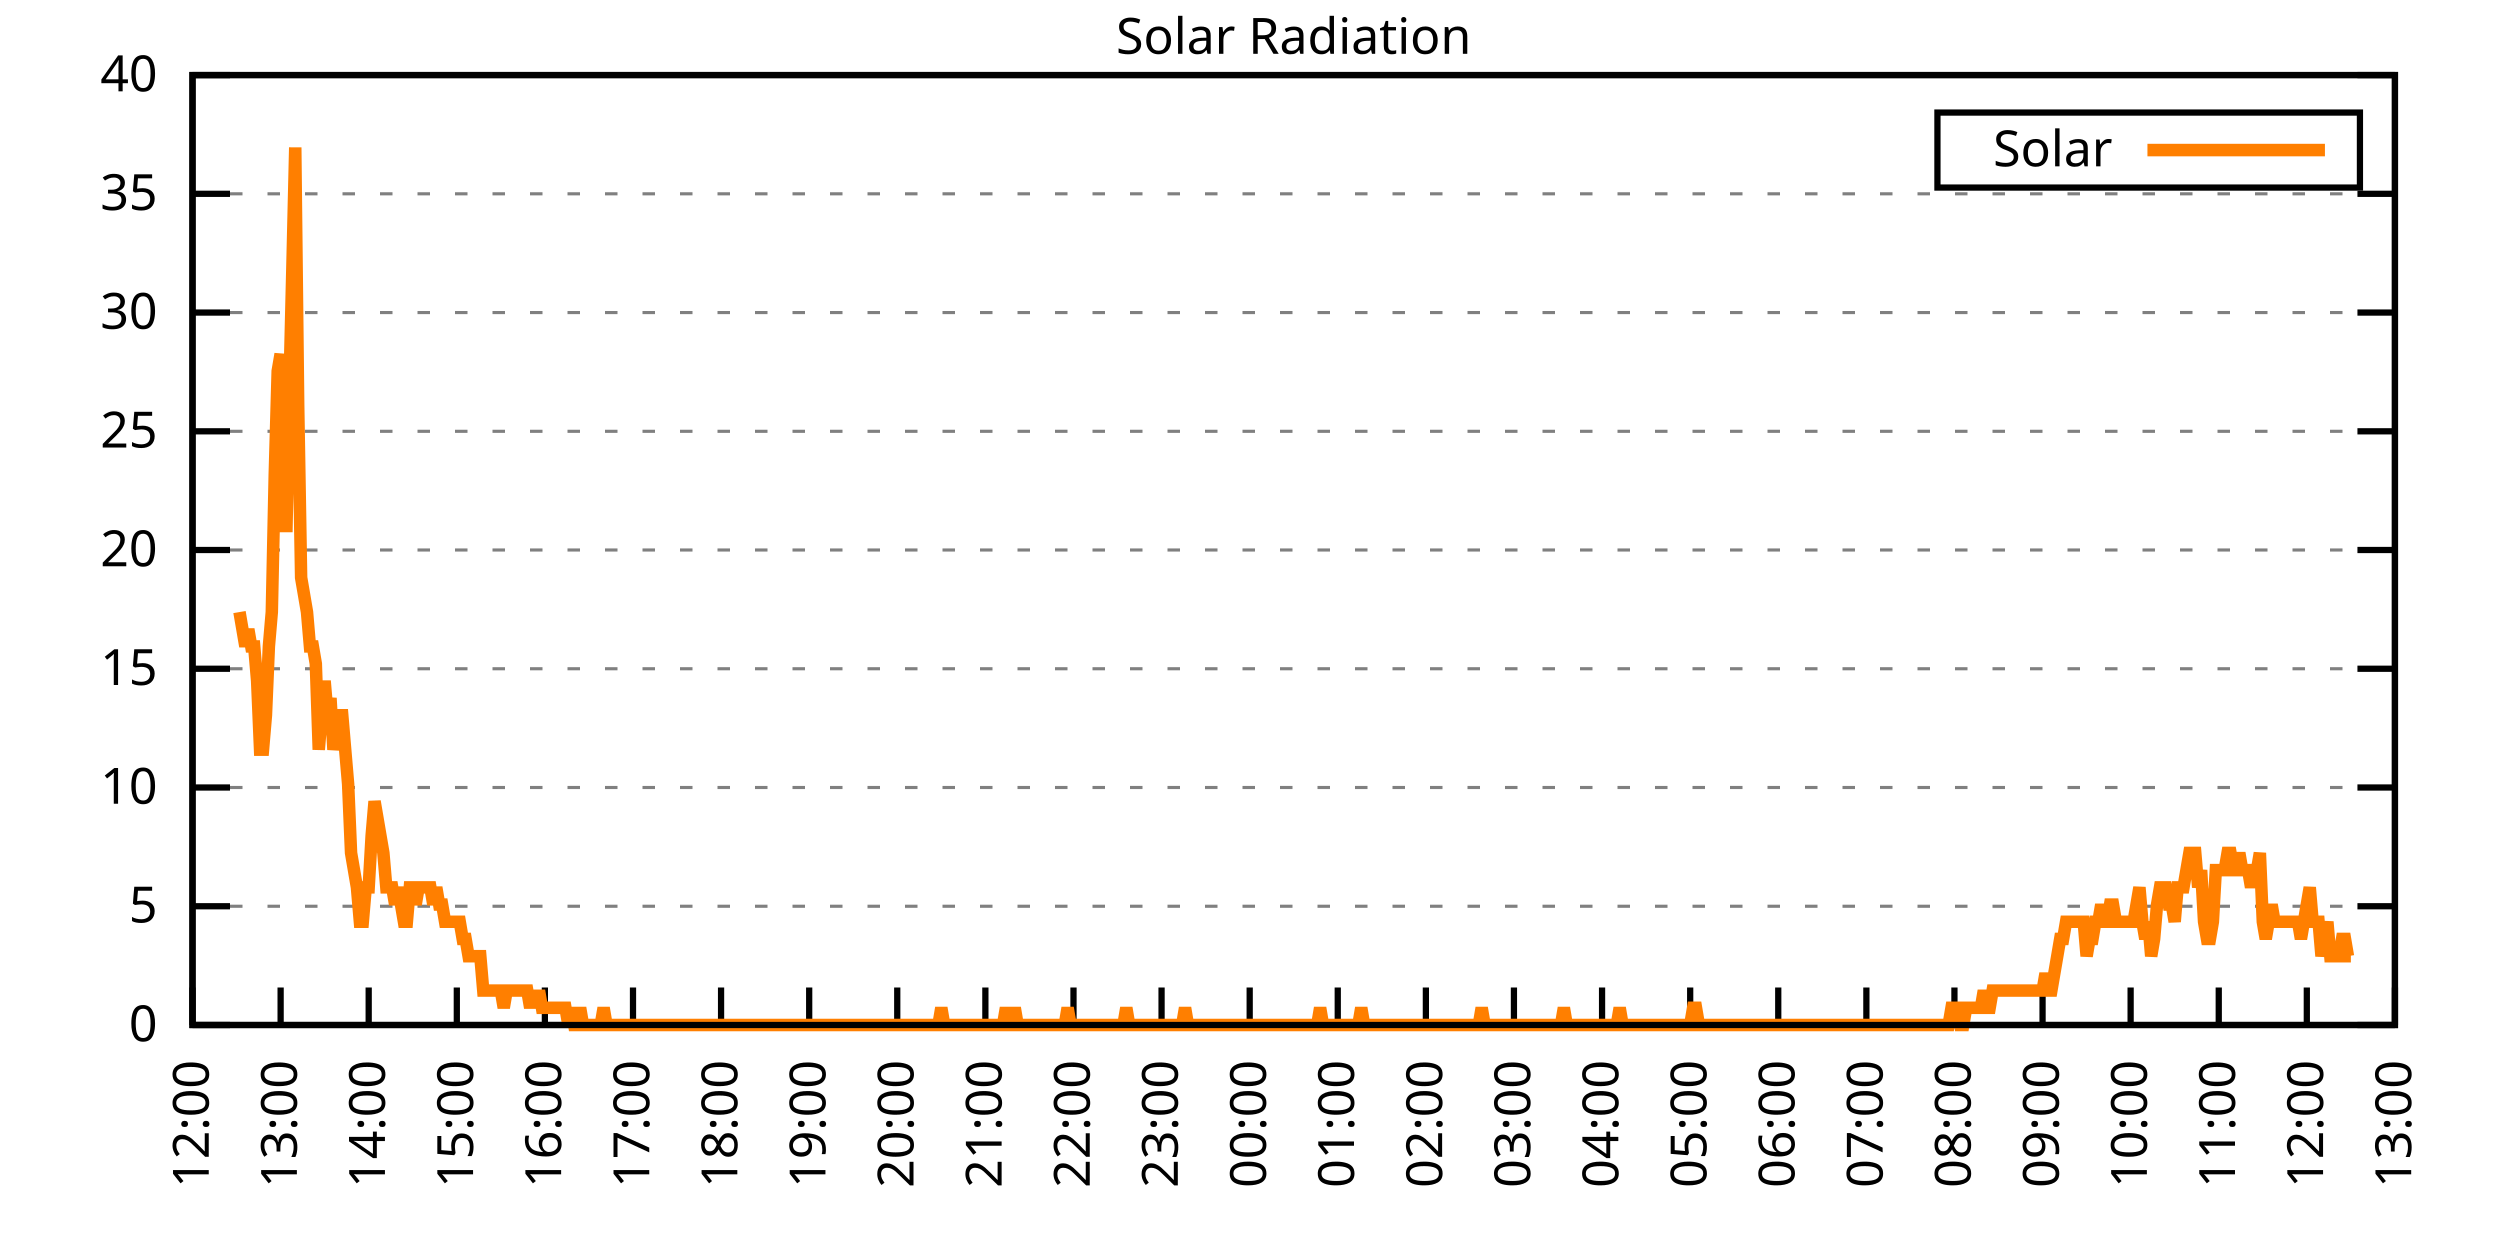
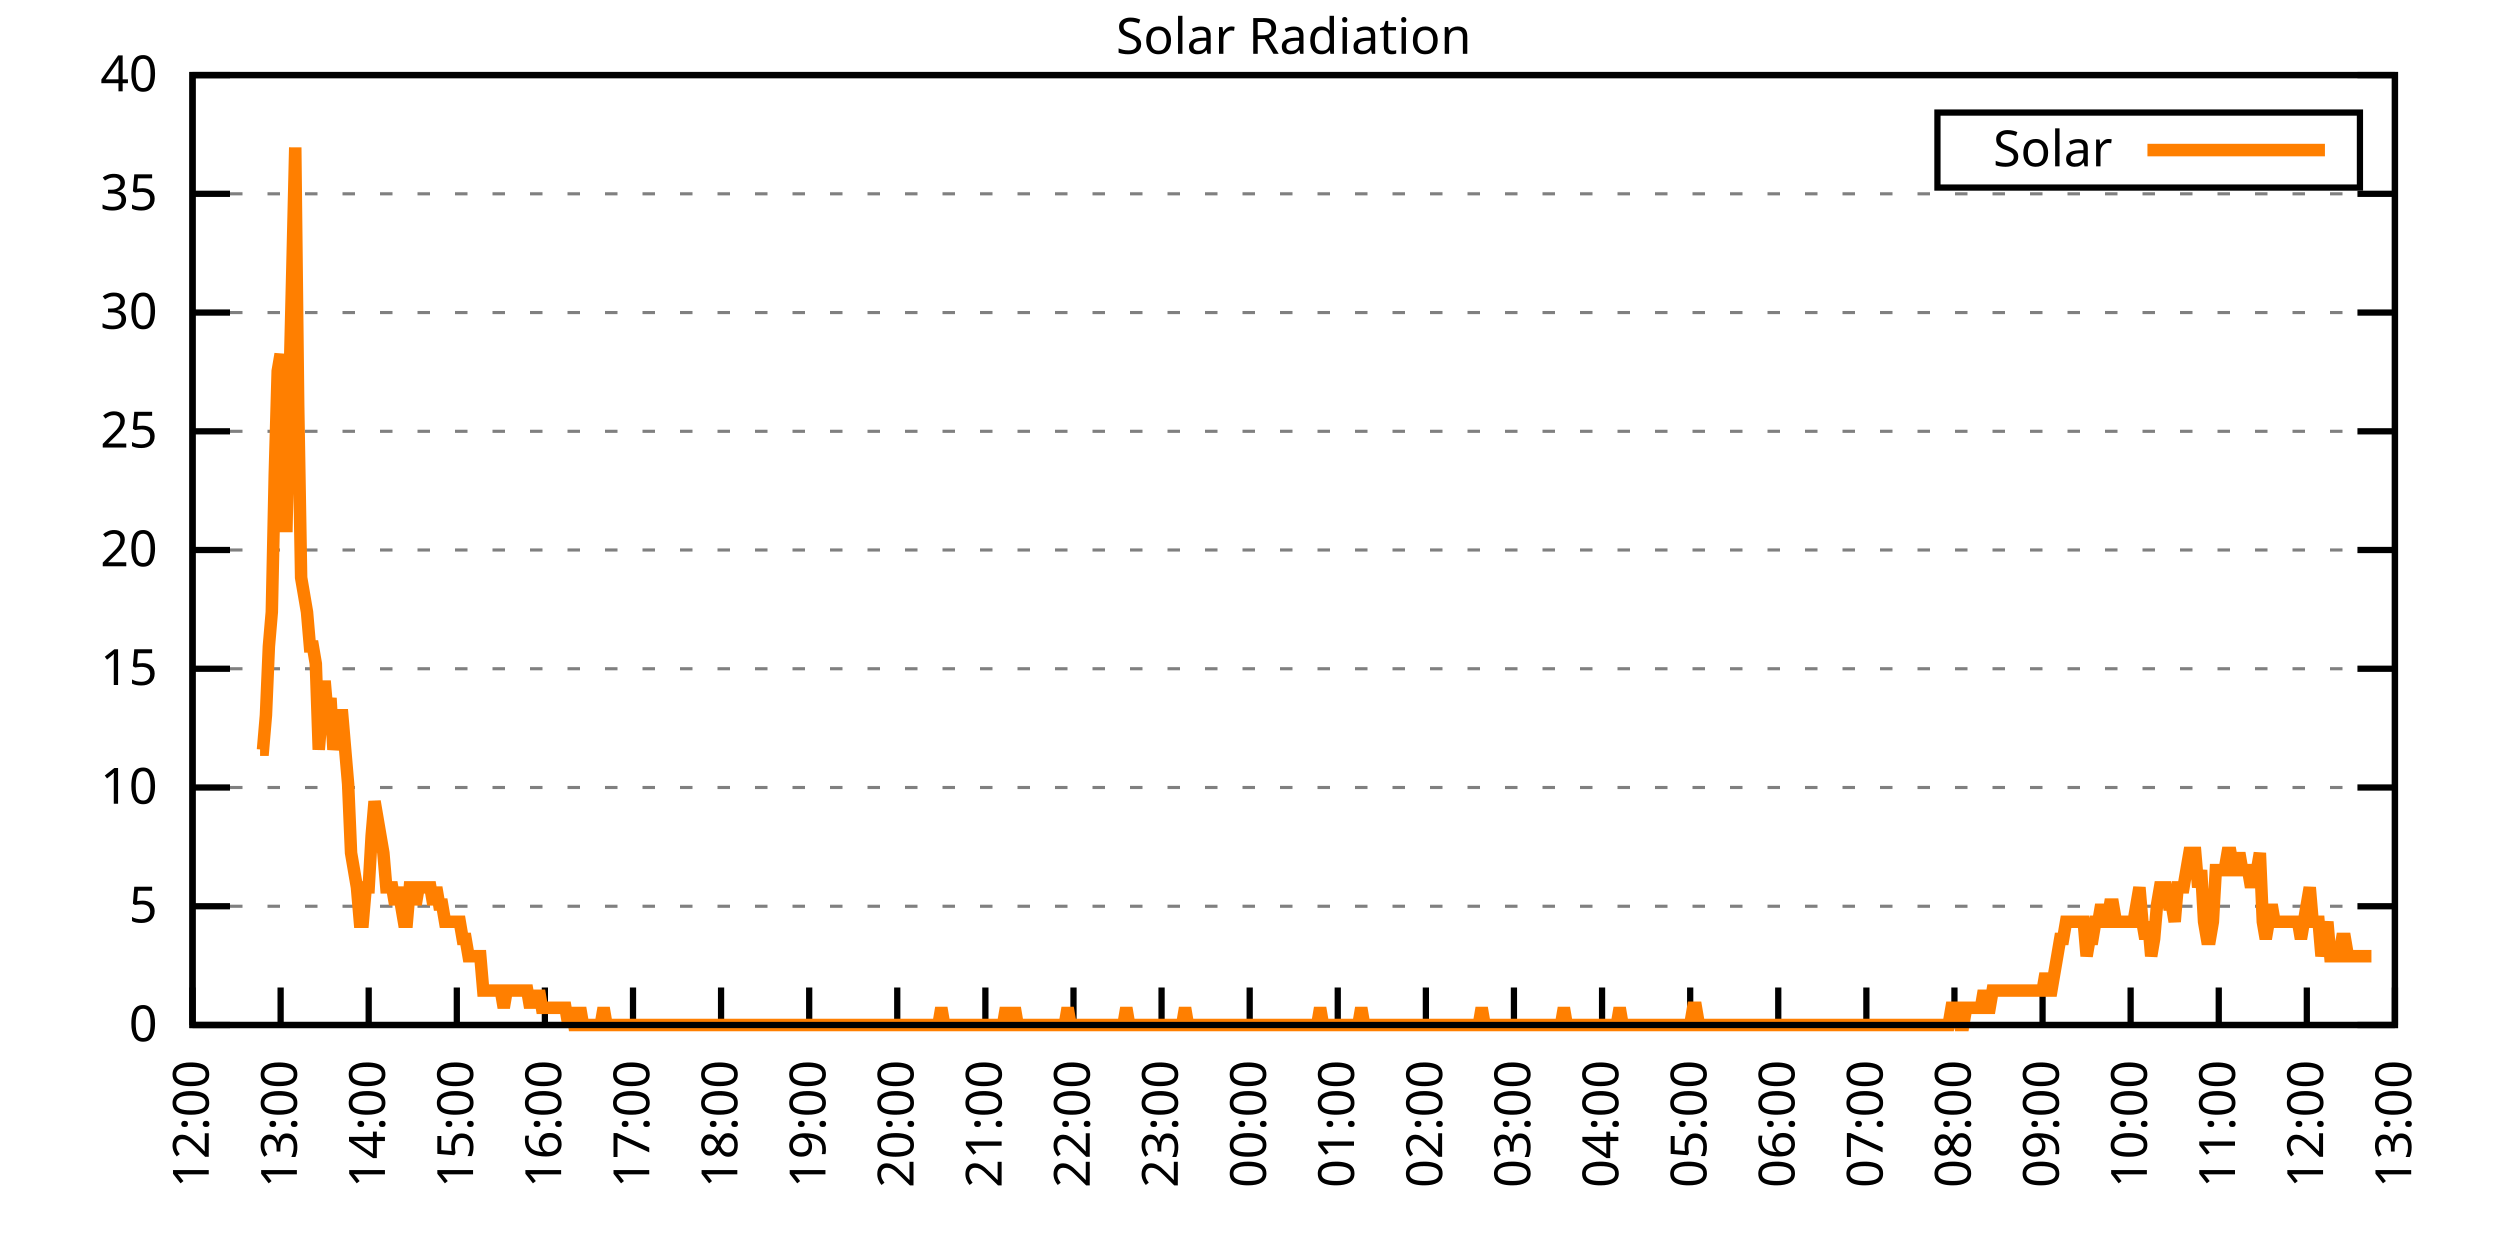
<svg xmlns="http://www.w3.org/2000/svg" xmlns:xlink="http://www.w3.org/1999/xlink" width="400" height="200" viewBox="0 0 400 200">
  <g id="gnuplot_canvas">
    <rect x="0" y="0" width="400" height="200" fill="none" />
    <defs>
      <circle id="gpDot" r="0.5" stroke-width="0.5" stroke="currentColor" />
      <path id="gpPt0" stroke-width="0.333" stroke="currentColor" d="M-1,0 h2 M0,-1 v2" />
      <path id="gpPt1" stroke-width="0.333" stroke="currentColor" d="M-1,-1 L1,1 M1,-1 L-1,1" />
      <path id="gpPt2" stroke-width="0.333" stroke="currentColor" d="M-1,0 L1,0 M0,-1 L0,1 M-1,-1 L1,1 M-1,1 L1,-1" />
      <rect id="gpPt3" stroke-width="0.333" stroke="currentColor" x="-1" y="-1" width="2" height="2" />
      <rect id="gpPt4" stroke-width="0.333" stroke="currentColor" fill="currentColor" x="-1" y="-1" width="2" height="2" />
      <circle id="gpPt5" stroke-width="0.333" stroke="currentColor" cx="0" cy="0" r="1" />
      <use xlink:href="#gpPt5" id="gpPt6" fill="currentColor" stroke="none" />
      <path id="gpPt7" stroke-width="0.333" stroke="currentColor" d="M0,-1.33 L-1.33,0.67 L1.33,0.67 z" />
      <use xlink:href="#gpPt7" id="gpPt8" fill="currentColor" stroke="none" />
      <use xlink:href="#gpPt7" id="gpPt9" stroke="currentColor" transform="rotate(180)" />
      <use xlink:href="#gpPt9" id="gpPt10" fill="currentColor" stroke="none" />
      <use xlink:href="#gpPt3" id="gpPt11" stroke="currentColor" transform="rotate(45)" />
      <use xlink:href="#gpPt11" id="gpPt12" fill="currentColor" stroke="none" />
      <path id="gpPt13" stroke-width="0.333" stroke="currentColor" d="M0,1.330 L1.265,0.411 L0.782,-1.067 L-0.782,-1.076 L-1.265,0.411 z" />
      <use xlink:href="#gpPt13" id="gpPt14" fill="currentColor" stroke="none" />
      <filter id="textbox" filterUnits="objectBoundingBox" x="0" y="0" height="1" width="1">
        <feFlood flood-color="white" flood-opacity="1" result="bgnd" />
        <feComposite in="SourceGraphic" in2="bgnd" operator="atop" />
      </filter>
      <filter id="greybox" filterUnits="objectBoundingBox" x="0" y="0" height="1" width="1">
        <feFlood flood-color="lightgrey" flood-opacity="1" result="grey" />
        <feComposite in="SourceGraphic" in2="grey" operator="atop" />
      </filter>
    </defs>
    <g fill="none" color="white" stroke="currentColor" stroke-width="1.00" stroke-linecap="butt" stroke-linejoin="miter">
</g>
    <g fill="none" color="black" stroke="currentColor" stroke-width="1.00" stroke-linecap="butt" stroke-linejoin="miter">
      <g stroke="none" shape-rendering="crispEdges">
        <polygon fill="rgb(255, 255, 255)" points="30.80,164.00 383.18,164.00 383.18,12.02 30.80,12.02 " />
      </g>
    </g>
    <g fill="none" color="black" stroke="currentColor" stroke-width="1.00" stroke-linecap="butt" stroke-linejoin="miter">
</g>
    <g fill="none" color="black" stroke="black" stroke-width="0.50" stroke-linecap="butt" stroke-linejoin="miter">
</g>
    <g fill="none" color="gray" stroke="currentColor" stroke-width="0.50" stroke-linecap="butt" stroke-linejoin="miter">
      <path stroke="gray" stroke-dasharray="2,4" class="gridline" d="M30.80,164.00 L383.19,164.00  " />
    </g>
    <g fill="none" color="gray" stroke="gray" stroke-width="1.00" stroke-linecap="butt" stroke-linejoin="miter">
</g>
    <g fill="none" color="black" stroke="currentColor" stroke-width="1.00" stroke-linecap="butt" stroke-linejoin="miter">
      <path stroke="black" d="M30.80,164.00 L36.80,164.00 M383.19,164.00 L377.19,164.00  " />
      <g transform="translate(25.20,166.60)" stroke="none" fill="black" font-family="Sans" font-size="8.00" text-anchor="end">
        <text>
          <tspan font-family="Sans"> 0</tspan>
        </text>
      </g>
    </g>
    <g fill="none" color="black" stroke="currentColor" stroke-width="1.00" stroke-linecap="butt" stroke-linejoin="miter">
</g>
    <g fill="none" color="black" stroke="black" stroke-width="0.50" stroke-linecap="butt" stroke-linejoin="miter">
</g>
    <g fill="none" color="gray" stroke="currentColor" stroke-width="0.50" stroke-linecap="butt" stroke-linejoin="miter">
      <path stroke="gray" stroke-dasharray="2,4" class="gridline" d="M30.80,145.00 L383.19,145.00  " />
    </g>
    <g fill="none" color="gray" stroke="gray" stroke-width="1.00" stroke-linecap="butt" stroke-linejoin="miter">
</g>
    <g fill="none" color="black" stroke="currentColor" stroke-width="1.00" stroke-linecap="butt" stroke-linejoin="miter">
      <path stroke="black" d="M30.80,145.00 L36.80,145.00 M383.19,145.00 L377.19,145.00  " />
      <g transform="translate(25.20,147.60)" stroke="none" fill="black" font-family="Sans" font-size="8.00" text-anchor="end">
        <text>
          <tspan font-family="Sans"> 5</tspan>
        </text>
      </g>
    </g>
    <g fill="none" color="black" stroke="currentColor" stroke-width="1.00" stroke-linecap="butt" stroke-linejoin="miter">
</g>
    <g fill="none" color="black" stroke="black" stroke-width="0.50" stroke-linecap="butt" stroke-linejoin="miter">
</g>
    <g fill="none" color="gray" stroke="currentColor" stroke-width="0.50" stroke-linecap="butt" stroke-linejoin="miter">
      <path stroke="gray" stroke-dasharray="2,4" class="gridline" d="M30.80,126.00 L383.19,126.00  " />
    </g>
    <g fill="none" color="gray" stroke="gray" stroke-width="1.00" stroke-linecap="butt" stroke-linejoin="miter">
</g>
    <g fill="none" color="black" stroke="currentColor" stroke-width="1.00" stroke-linecap="butt" stroke-linejoin="miter">
      <path stroke="black" d="M30.80,126.00 L36.80,126.00 M383.19,126.00 L377.19,126.00  " />
      <g transform="translate(25.20,128.60)" stroke="none" fill="black" font-family="Sans" font-size="8.00" text-anchor="end">
        <text>
          <tspan font-family="Sans"> 10</tspan>
        </text>
      </g>
    </g>
    <g fill="none" color="black" stroke="currentColor" stroke-width="1.00" stroke-linecap="butt" stroke-linejoin="miter">
</g>
    <g fill="none" color="black" stroke="black" stroke-width="0.50" stroke-linecap="butt" stroke-linejoin="miter">
</g>
    <g fill="none" color="gray" stroke="currentColor" stroke-width="0.50" stroke-linecap="butt" stroke-linejoin="miter">
      <path stroke="gray" stroke-dasharray="2,4" class="gridline" d="M30.80,107.00 L383.19,107.00  " />
    </g>
    <g fill="none" color="gray" stroke="gray" stroke-width="1.00" stroke-linecap="butt" stroke-linejoin="miter">
</g>
    <g fill="none" color="black" stroke="currentColor" stroke-width="1.00" stroke-linecap="butt" stroke-linejoin="miter">
      <path stroke="black" d="M30.80,107.00 L36.80,107.00 M383.19,107.00 L377.19,107.00  " />
      <g transform="translate(25.20,109.60)" stroke="none" fill="black" font-family="Sans" font-size="8.00" text-anchor="end">
        <text>
          <tspan font-family="Sans"> 15</tspan>
        </text>
      </g>
    </g>
    <g fill="none" color="black" stroke="currentColor" stroke-width="1.00" stroke-linecap="butt" stroke-linejoin="miter">
</g>
    <g fill="none" color="black" stroke="black" stroke-width="0.50" stroke-linecap="butt" stroke-linejoin="miter">
</g>
    <g fill="none" color="gray" stroke="currentColor" stroke-width="0.50" stroke-linecap="butt" stroke-linejoin="miter">
      <path stroke="gray" stroke-dasharray="2,4" class="gridline" d="M30.80,88.00 L383.19,88.00  " />
    </g>
    <g fill="none" color="gray" stroke="gray" stroke-width="1.00" stroke-linecap="butt" stroke-linejoin="miter">
</g>
    <g fill="none" color="black" stroke="currentColor" stroke-width="1.00" stroke-linecap="butt" stroke-linejoin="miter">
      <path stroke="black" d="M30.80,88.00 L36.80,88.00 M383.19,88.00 L377.19,88.00  " />
      <g transform="translate(25.20,90.60)" stroke="none" fill="black" font-family="Sans" font-size="8.00" text-anchor="end">
        <text>
          <tspan font-family="Sans"> 20</tspan>
        </text>
      </g>
    </g>
    <g fill="none" color="black" stroke="currentColor" stroke-width="1.00" stroke-linecap="butt" stroke-linejoin="miter">
</g>
    <g fill="none" color="black" stroke="black" stroke-width="0.50" stroke-linecap="butt" stroke-linejoin="miter">
</g>
    <g fill="none" color="gray" stroke="currentColor" stroke-width="0.50" stroke-linecap="butt" stroke-linejoin="miter">
      <path stroke="gray" stroke-dasharray="2,4" class="gridline" d="M30.80,69.01 L383.19,69.01  " />
    </g>
    <g fill="none" color="gray" stroke="gray" stroke-width="1.00" stroke-linecap="butt" stroke-linejoin="miter">
</g>
    <g fill="none" color="black" stroke="currentColor" stroke-width="1.00" stroke-linecap="butt" stroke-linejoin="miter">
      <path stroke="black" d="M30.80,69.01 L36.80,69.01 M383.19,69.01 L377.19,69.01  " />
      <g transform="translate(25.20,71.61)" stroke="none" fill="black" font-family="Sans" font-size="8.00" text-anchor="end">
        <text>
          <tspan font-family="Sans"> 25</tspan>
        </text>
      </g>
    </g>
    <g fill="none" color="black" stroke="currentColor" stroke-width="1.00" stroke-linecap="butt" stroke-linejoin="miter">
</g>
    <g fill="none" color="black" stroke="black" stroke-width="0.50" stroke-linecap="butt" stroke-linejoin="miter">
</g>
    <g fill="none" color="gray" stroke="currentColor" stroke-width="0.50" stroke-linecap="butt" stroke-linejoin="miter">
      <path stroke="gray" stroke-dasharray="2,4" class="gridline" d="M30.80,50.01 L383.19,50.01  " />
    </g>
    <g fill="none" color="gray" stroke="gray" stroke-width="1.00" stroke-linecap="butt" stroke-linejoin="miter">
</g>
    <g fill="none" color="black" stroke="currentColor" stroke-width="1.00" stroke-linecap="butt" stroke-linejoin="miter">
      <path stroke="black" d="M30.80,50.01 L36.80,50.01 M383.19,50.01 L377.19,50.01  " />
      <g transform="translate(25.20,52.61)" stroke="none" fill="black" font-family="Sans" font-size="8.00" text-anchor="end">
        <text>
          <tspan font-family="Sans"> 30</tspan>
        </text>
      </g>
    </g>
    <g fill="none" color="black" stroke="currentColor" stroke-width="1.00" stroke-linecap="butt" stroke-linejoin="miter">
</g>
    <g fill="none" color="black" stroke="black" stroke-width="0.50" stroke-linecap="butt" stroke-linejoin="miter">
</g>
    <g fill="none" color="gray" stroke="currentColor" stroke-width="0.50" stroke-linecap="butt" stroke-linejoin="miter">
      <path stroke="gray" stroke-dasharray="2,4" class="gridline" d="M30.80,31.01 L383.19,31.01  " />
    </g>
    <g fill="none" color="gray" stroke="gray" stroke-width="1.00" stroke-linecap="butt" stroke-linejoin="miter">
</g>
    <g fill="none" color="black" stroke="currentColor" stroke-width="1.00" stroke-linecap="butt" stroke-linejoin="miter">
      <path stroke="black" d="M30.80,31.01 L36.80,31.01 M383.19,31.01 L377.19,31.01  " />
      <g transform="translate(25.20,33.61)" stroke="none" fill="black" font-family="Sans" font-size="8.00" text-anchor="end">
        <text>
          <tspan font-family="Sans"> 35</tspan>
        </text>
      </g>
    </g>
    <g fill="none" color="black" stroke="currentColor" stroke-width="1.00" stroke-linecap="butt" stroke-linejoin="miter">
</g>
    <g fill="none" color="black" stroke="black" stroke-width="0.50" stroke-linecap="butt" stroke-linejoin="miter">
</g>
    <g fill="none" color="gray" stroke="currentColor" stroke-width="0.50" stroke-linecap="butt" stroke-linejoin="miter">
      <path stroke="gray" stroke-dasharray="2,4" class="gridline" d="M30.80,12.01 L383.19,12.01  " />
    </g>
    <g fill="none" color="gray" stroke="gray" stroke-width="1.00" stroke-linecap="butt" stroke-linejoin="miter">
</g>
    <g fill="none" color="black" stroke="currentColor" stroke-width="1.00" stroke-linecap="butt" stroke-linejoin="miter">
      <path stroke="black" d="M30.80,12.01 L36.80,12.01 M383.19,12.01 L377.19,12.01  " />
      <g transform="translate(25.20,14.61)" stroke="none" fill="black" font-family="Sans" font-size="8.00" text-anchor="end">
        <text>
          <tspan font-family="Sans"> 40</tspan>
        </text>
      </g>
    </g>
    <g fill="none" color="black" stroke="currentColor" stroke-width="1.00" stroke-linecap="butt" stroke-linejoin="miter">
      <path stroke="black" d="M30.80,164.00 L30.80,158.00  " />
      <g transform="translate(33.40,169.60) rotate(270.00)" stroke="none" fill="black" font-family="Sans" font-size="8.00" text-anchor="end">
        <text>
          <tspan font-family="Sans">12:00</tspan>
        </text>
      </g>
    </g>
    <g fill="none" color="black" stroke="currentColor" stroke-width="1.00" stroke-linecap="butt" stroke-linejoin="miter">
      <path stroke="black" d="M44.90,164.00 L44.90,158.00  " />
      <g transform="translate(47.50,169.60) rotate(270.00)" stroke="none" fill="black" font-family="Sans" font-size="8.00" text-anchor="end">
        <text>
          <tspan font-family="Sans">13:00</tspan>
        </text>
      </g>
    </g>
    <g fill="none" color="black" stroke="currentColor" stroke-width="1.00" stroke-linecap="butt" stroke-linejoin="miter">
      <path stroke="black" d="M58.99,164.00 L58.99,158.00  " />
      <g transform="translate(61.59,169.60) rotate(270.00)" stroke="none" fill="black" font-family="Sans" font-size="8.00" text-anchor="end">
        <text>
          <tspan font-family="Sans">14:00</tspan>
        </text>
      </g>
    </g>
    <g fill="none" color="black" stroke="currentColor" stroke-width="1.00" stroke-linecap="butt" stroke-linejoin="miter">
      <path stroke="black" d="M73.09,164.00 L73.09,158.00  " />
      <g transform="translate(75.69,169.60) rotate(270.00)" stroke="none" fill="black" font-family="Sans" font-size="8.00" text-anchor="end">
        <text>
          <tspan font-family="Sans">15:00</tspan>
        </text>
      </g>
    </g>
    <g fill="none" color="black" stroke="currentColor" stroke-width="1.00" stroke-linecap="butt" stroke-linejoin="miter">
      <path stroke="black" d="M87.18,164.00 L87.18,158.00  " />
      <g transform="translate(89.78,169.60) rotate(270.00)" stroke="none" fill="black" font-family="Sans" font-size="8.00" text-anchor="end">
        <text>
          <tspan font-family="Sans">16:00</tspan>
        </text>
      </g>
    </g>
    <g fill="none" color="black" stroke="currentColor" stroke-width="1.00" stroke-linecap="butt" stroke-linejoin="miter">
      <path stroke="black" d="M101.28,164.00 L101.28,158.00  " />
      <g transform="translate(103.88,169.60) rotate(270.00)" stroke="none" fill="black" font-family="Sans" font-size="8.00" text-anchor="end">
        <text>
          <tspan font-family="Sans">17:00</tspan>
        </text>
      </g>
    </g>
    <g fill="none" color="black" stroke="currentColor" stroke-width="1.00" stroke-linecap="butt" stroke-linejoin="miter">
      <path stroke="black" d="M115.37,164.00 L115.37,158.00  " />
      <g transform="translate(117.97,169.60) rotate(270.00)" stroke="none" fill="black" font-family="Sans" font-size="8.00" text-anchor="end">
        <text>
          <tspan font-family="Sans">18:00</tspan>
        </text>
      </g>
    </g>
    <g fill="none" color="black" stroke="currentColor" stroke-width="1.00" stroke-linecap="butt" stroke-linejoin="miter">
      <path stroke="black" d="M129.47,164.00 L129.47,158.00  " />
      <g transform="translate(132.07,169.60) rotate(270.00)" stroke="none" fill="black" font-family="Sans" font-size="8.00" text-anchor="end">
        <text>
          <tspan font-family="Sans">19:00</tspan>
        </text>
      </g>
    </g>
    <g fill="none" color="black" stroke="currentColor" stroke-width="1.00" stroke-linecap="butt" stroke-linejoin="miter">
      <path stroke="black" d="M143.56,164.00 L143.56,158.00  " />
      <g transform="translate(146.16,169.60) rotate(270.00)" stroke="none" fill="black" font-family="Sans" font-size="8.00" text-anchor="end">
        <text>
          <tspan font-family="Sans">20:00</tspan>
        </text>
      </g>
    </g>
    <g fill="none" color="black" stroke="currentColor" stroke-width="1.00" stroke-linecap="butt" stroke-linejoin="miter">
      <path stroke="black" d="M157.66,164.00 L157.66,158.00  " />
      <g transform="translate(160.26,169.60) rotate(270.00)" stroke="none" fill="black" font-family="Sans" font-size="8.00" text-anchor="end">
        <text>
          <tspan font-family="Sans">21:00</tspan>
        </text>
      </g>
    </g>
    <g fill="none" color="black" stroke="currentColor" stroke-width="1.00" stroke-linecap="butt" stroke-linejoin="miter">
      <path stroke="black" d="M171.76,164.00 L171.76,158.00  " />
      <g transform="translate(174.36,169.60) rotate(270.00)" stroke="none" fill="black" font-family="Sans" font-size="8.00" text-anchor="end">
        <text>
          <tspan font-family="Sans">22:00</tspan>
        </text>
      </g>
    </g>
    <g fill="none" color="black" stroke="currentColor" stroke-width="1.00" stroke-linecap="butt" stroke-linejoin="miter">
      <path stroke="black" d="M185.85,164.00 L185.85,158.00  " />
      <g transform="translate(188.45,169.60) rotate(270.00)" stroke="none" fill="black" font-family="Sans" font-size="8.00" text-anchor="end">
        <text>
          <tspan font-family="Sans">23:00</tspan>
        </text>
      </g>
    </g>
    <g fill="none" color="black" stroke="currentColor" stroke-width="1.00" stroke-linecap="butt" stroke-linejoin="miter">
      <path stroke="black" d="M199.95,164.00 L199.95,158.00  " />
      <g transform="translate(202.55,169.60) rotate(270.00)" stroke="none" fill="black" font-family="Sans" font-size="8.00" text-anchor="end">
        <text>
          <tspan font-family="Sans">00:00</tspan>
        </text>
      </g>
    </g>
    <g fill="none" color="black" stroke="currentColor" stroke-width="1.00" stroke-linecap="butt" stroke-linejoin="miter">
      <path stroke="black" d="M214.04,164.00 L214.04,158.00  " />
      <g transform="translate(216.64,169.60) rotate(270.00)" stroke="none" fill="black" font-family="Sans" font-size="8.00" text-anchor="end">
        <text>
          <tspan font-family="Sans">01:00</tspan>
        </text>
      </g>
    </g>
    <g fill="none" color="black" stroke="currentColor" stroke-width="1.00" stroke-linecap="butt" stroke-linejoin="miter">
      <path stroke="black" d="M228.14,164.00 L228.14,158.00  " />
      <g transform="translate(230.74,169.60) rotate(270.00)" stroke="none" fill="black" font-family="Sans" font-size="8.00" text-anchor="end">
        <text>
          <tspan font-family="Sans">02:00</tspan>
        </text>
      </g>
    </g>
    <g fill="none" color="black" stroke="currentColor" stroke-width="1.00" stroke-linecap="butt" stroke-linejoin="miter">
      <path stroke="black" d="M242.23,164.00 L242.23,158.00  " />
      <g transform="translate(244.83,169.60) rotate(270.00)" stroke="none" fill="black" font-family="Sans" font-size="8.00" text-anchor="end">
        <text>
          <tspan font-family="Sans">03:00</tspan>
        </text>
      </g>
    </g>
    <g fill="none" color="black" stroke="currentColor" stroke-width="1.00" stroke-linecap="butt" stroke-linejoin="miter">
      <path stroke="black" d="M256.33,164.00 L256.33,158.00  " />
      <g transform="translate(258.93,169.60) rotate(270.00)" stroke="none" fill="black" font-family="Sans" font-size="8.00" text-anchor="end">
        <text>
          <tspan font-family="Sans">04:00</tspan>
        </text>
      </g>
    </g>
    <g fill="none" color="black" stroke="currentColor" stroke-width="1.00" stroke-linecap="butt" stroke-linejoin="miter">
      <path stroke="black" d="M270.43,164.00 L270.43,158.00  " />
      <g transform="translate(273.03,169.60) rotate(270.00)" stroke="none" fill="black" font-family="Sans" font-size="8.00" text-anchor="end">
        <text>
          <tspan font-family="Sans">05:00</tspan>
        </text>
      </g>
    </g>
    <g fill="none" color="black" stroke="currentColor" stroke-width="1.00" stroke-linecap="butt" stroke-linejoin="miter">
      <path stroke="black" d="M284.52,164.00 L284.52,158.00  " />
      <g transform="translate(287.12,169.60) rotate(270.00)" stroke="none" fill="black" font-family="Sans" font-size="8.00" text-anchor="end">
        <text>
          <tspan font-family="Sans">06:00</tspan>
        </text>
      </g>
    </g>
    <g fill="none" color="black" stroke="currentColor" stroke-width="1.00" stroke-linecap="butt" stroke-linejoin="miter">
      <path stroke="black" d="M298.62,164.00 L298.62,158.00  " />
      <g transform="translate(301.22,169.60) rotate(270.00)" stroke="none" fill="black" font-family="Sans" font-size="8.00" text-anchor="end">
        <text>
          <tspan font-family="Sans">07:00</tspan>
        </text>
      </g>
    </g>
    <g fill="none" color="black" stroke="currentColor" stroke-width="1.00" stroke-linecap="butt" stroke-linejoin="miter">
      <path stroke="black" d="M312.71,164.00 L312.71,158.00  " />
      <g transform="translate(315.31,169.60) rotate(270.00)" stroke="none" fill="black" font-family="Sans" font-size="8.00" text-anchor="end">
        <text>
          <tspan font-family="Sans">08:00</tspan>
        </text>
      </g>
    </g>
    <g fill="none" color="black" stroke="currentColor" stroke-width="1.00" stroke-linecap="butt" stroke-linejoin="miter">
      <path stroke="black" d="M326.81,164.00 L326.81,158.00  " />
      <g transform="translate(329.41,169.60) rotate(270.00)" stroke="none" fill="black" font-family="Sans" font-size="8.00" text-anchor="end">
        <text>
          <tspan font-family="Sans">09:00</tspan>
        </text>
      </g>
    </g>
    <g fill="none" color="black" stroke="currentColor" stroke-width="1.00" stroke-linecap="butt" stroke-linejoin="miter">
      <path stroke="black" d="M340.90,164.00 L340.90,158.00  " />
      <g transform="translate(343.50,169.60) rotate(270.00)" stroke="none" fill="black" font-family="Sans" font-size="8.00" text-anchor="end">
        <text>
          <tspan font-family="Sans">10:00</tspan>
        </text>
      </g>
    </g>
    <g fill="none" color="black" stroke="currentColor" stroke-width="1.00" stroke-linecap="butt" stroke-linejoin="miter">
      <path stroke="black" d="M355.00,164.00 L355.00,158.00  " />
      <g transform="translate(357.60,169.60) rotate(270.00)" stroke="none" fill="black" font-family="Sans" font-size="8.00" text-anchor="end">
        <text>
          <tspan font-family="Sans">11:00</tspan>
        </text>
      </g>
    </g>
    <g fill="none" color="black" stroke="currentColor" stroke-width="1.00" stroke-linecap="butt" stroke-linejoin="miter">
      <path stroke="black" d="M369.09,164.00 L369.09,158.00  " />
      <g transform="translate(371.69,169.60) rotate(270.00)" stroke="none" fill="black" font-family="Sans" font-size="8.00" text-anchor="end">
        <text>
          <tspan font-family="Sans">12:00</tspan>
        </text>
      </g>
    </g>
    <g fill="none" color="black" stroke="currentColor" stroke-width="1.00" stroke-linecap="butt" stroke-linejoin="miter">
      <path stroke="black" d="M383.19,164.00 L383.19,158.00  " />
      <g transform="translate(385.79,169.60) rotate(270.00)" stroke="none" fill="black" font-family="Sans" font-size="8.00" text-anchor="end">
        <text>
          <tspan font-family="Sans">13:00</tspan>
        </text>
      </g>
    </g>
    <g fill="none" color="black" stroke="currentColor" stroke-width="1.00" stroke-linecap="butt" stroke-linejoin="miter">
</g>
    <g fill="none" color="black" stroke="currentColor" stroke-width="1.00" stroke-linecap="butt" stroke-linejoin="miter">
      <path stroke="black" d="M30.80,12.01 L30.80,164.00 L383.19,164.00 L383.19,12.01 L30.80,12.01 Z  " />
    </g>
    <g fill="none" color="black" stroke="currentColor" stroke-width="1.00" stroke-linecap="butt" stroke-linejoin="miter">
</g>
    <g fill="none" color="black" stroke="currentColor" stroke-width="1.00" stroke-linecap="butt" stroke-linejoin="miter">
      <path stroke="black" d="M309.99,30.01 L309.99,18.01 L377.59,18.01 L377.59,30.01 L309.99,30.01 Z  " />
    </g>
    <g id="Solar_Radiation_plot_1">
      <g fill="none" color="white" stroke="black" stroke-width="2.00" stroke-linecap="butt" stroke-linejoin="miter">
</g>
      <g fill="none" color="black" stroke="currentColor" stroke-width="2.00" stroke-linecap="butt" stroke-linejoin="miter">
        <g transform="translate(337.99,26.61)" stroke="none" fill="black" font-family="Sans" font-size="8.00" text-anchor="end">
          <text>
            <tspan font-family="Sans">Solar</tspan>
          </text>
        </g>
      </g>
      <g fill="none" color="black" stroke="currentColor" stroke-width="2.00" stroke-linecap="butt" stroke-linejoin="miter">
-         <path stroke="rgb(255, 127,   0)" d="M343.59,24.01 L371.99,24.01 M38.32,97.93 L38.79,100.68 L39.26,103.43 L39.73,100.68 L40.20,103.43 L40.67,103.43   L41.14,108.94 L41.61,119.95 L42.08,119.95 L42.55,114.44 L43.02,103.43 L43.49,97.93 L43.96,75.90 L44.43,59.38   L44.90,56.63 L45.37,84.16 L45.84,84.16 L46.31,62.14 L46.78,42.87 L47.24,23.59 L47.71,64.89 L48.18,92.42   L48.65,95.17 L49.12,97.93 L49.59,103.43 L50.06,103.43 L50.53,106.19 L51.00,119.95 L51.47,114.44 L51.94,108.94   L52.41,114.44 L52.88,111.69 L53.35,119.95 L53.82,117.20 L54.29,114.44 L54.76,114.44 L55.23,119.95 L55.70,125.46   L56.17,136.47 L56.64,139.22 L57.11,141.98 L57.58,147.48 L58.05,147.48 L58.52,141.98 L58.99,141.98 L59.46,133.72   L59.93,128.21 L60.40,130.96 L60.87,133.72 L61.34,136.47 L61.81,141.98 L62.28,141.98 L62.75,141.98 L63.22,144.73   L63.69,141.98 L64.16,144.73 L64.63,147.48 L65.10,147.48 L65.57,141.98 L66.04,141.98 L66.51,144.73 L66.98,141.98   L67.45,141.98 L67.92,141.98 L68.39,141.98 L68.86,141.98 L69.33,144.73 L69.80,141.98 L70.27,144.73 L70.74,144.73   L71.21,147.48 L71.68,147.48 L72.15,147.48 L72.62,147.48 L73.09,147.48 L73.56,147.48 L74.03,150.23 L74.50,150.23   L74.97,152.99 L75.44,152.99 L75.91,152.99 L76.38,152.99 L76.85,152.99 L77.32,158.49 L77.79,158.49 L78.26,158.49   L78.73,158.49 L79.19,158.49 L79.66,158.49 L80.13,158.49 L80.60,161.25 L81.07,158.49 L81.54,158.49 L82.01,158.49   L82.48,158.49 L82.95,158.49 L83.42,158.49 L83.89,158.49 L84.36,158.49 L84.83,161.25 L85.30,158.49 L85.77,161.25   L86.24,158.49 L86.71,161.25 L87.18,161.25 L87.65,161.25 L88.12,161.25 L88.59,161.25 L89.06,161.25 L89.53,161.25   L90.00,161.25 L90.47,161.25 L90.94,164.00 L91.41,161.25 L91.88,164.00 L92.35,164.00 L92.82,161.25 L93.29,164.00   L93.76,164.00 L94.23,164.00 L94.70,164.00 L95.17,164.00 L95.64,164.00 L96.11,164.00 L96.58,161.25 L97.05,164.00   L97.52,164.00 L97.99,164.00 L98.46,164.00 L98.93,164.00 L99.40,164.00 L99.87,164.00 L100.34,164.00 L135.34,164.00   L136.05,164.00 L136.52,164.00 L136.75,164.00 L137.46,164.00 L137.93,164.00 L138.40,164.00 L138.87,164.00 L139.34,164.00   L139.81,164.00 L140.28,164.00 L140.75,164.00 L141.22,164.00 L141.69,164.00 L142.16,164.00 L142.63,164.00 L143.09,164.00   L143.56,164.00 L144.03,164.00 L144.50,164.00 L144.97,164.00 L145.44,164.00 L145.91,164.00 L146.38,164.00 L146.85,164.00   L147.32,164.00 L147.79,164.00 L148.26,164.00 L148.73,164.00 L149.20,164.00 L149.67,164.00 L150.14,164.00 L150.61,161.25   L151.08,164.00 L151.55,164.00 L152.02,164.00 L152.49,164.00 L152.96,164.00 L153.43,164.00 L153.90,164.00 L154.37,164.00   L154.84,164.00 L155.31,164.00 L155.78,164.00 L156.25,164.00 L156.72,164.00 L157.19,164.00 L157.66,164.00 L158.13,164.00   L158.60,164.00 L159.07,164.00 L159.54,164.00 L160.01,164.00 L160.48,164.00 L160.95,161.25 L161.42,164.00 L161.89,164.00   L162.36,161.25 L162.83,164.00 L163.30,164.00 L163.77,164.00 L164.24,164.00 L164.71,164.00 L165.18,164.00 L165.65,164.00   L166.12,164.00 L166.59,164.00 L167.06,164.00 L167.53,164.00 L168.00,164.00 L168.47,164.00 L168.94,164.00 L169.41,164.00   L169.88,164.00 L170.35,164.00 L170.82,161.25 L171.29,164.00 L171.76,164.00 L172.23,164.00 L172.70,164.00 L173.17,164.00   L173.64,164.00 L174.11,164.00 L174.58,164.00 L175.04,164.00 L175.51,164.00 L175.98,164.00 L176.45,164.00 L176.92,164.00   L177.39,164.00 L177.86,164.00 L178.33,164.00 L178.80,164.00 L179.27,164.00 L179.74,164.00 L180.21,161.25 L180.68,164.00   L181.15,164.00 L181.62,164.00 L182.09,164.00 L182.56,164.00 L183.03,164.00 L183.50,164.00 L183.97,164.00 L184.44,164.00   L184.91,164.00 L185.38,164.00 L185.85,164.00 L186.32,164.00 L186.79,164.00 L187.26,164.00 L187.73,164.00 L188.20,164.00   L188.67,164.00 L189.14,164.00 L189.61,161.25 L190.08,164.00 L190.55,164.00 L191.02,164.00 L191.49,164.00 L191.96,164.00   L192.43,164.00 L192.90,164.00 L193.37,164.00 L193.84,164.00 L194.31,164.00 L194.78,164.00 L195.25,164.00 L195.72,164.00   L196.19,164.00 L196.66,164.00 L197.13,164.00 L197.60,164.00 L198.07,164.00 L198.54,164.00 L199.01,164.00 L199.48,164.00   L199.95,164.00 L200.42,164.00 L200.89,164.00 L201.36,164.00 L201.83,164.00 L202.30,164.00 L202.77,164.00 L203.24,164.00   L203.71,164.00 L204.18,164.00 L204.65,164.00 L205.12,164.00 L205.59,164.00 L206.06,164.00 L206.53,164.00 L207.00,164.00   L207.46,164.00 L207.93,164.00 L208.40,164.00 L208.87,164.00 L209.34,164.00 L209.81,164.00 L210.28,164.00 L210.75,164.00   L211.22,161.25 L211.69,164.00 L212.16,164.00 L212.63,164.00 L213.10,164.00 L213.57,164.00 L214.04,164.00 L214.51,164.00   L214.98,164.00 L215.45,164.00 L215.92,164.00 L216.39,164.00 L216.86,164.00 L217.33,164.00 L217.80,161.25 L218.27,164.00   L218.74,164.00 L219.21,164.00 L219.68,164.00 L220.15,164.00 L220.62,164.00 L221.09,164.00 L221.56,164.00 L222.03,164.00   L222.50,164.00 L222.97,164.00 L223.44,164.00 L223.91,164.00 L224.38,164.00 L224.85,164.00 L225.32,164.00 L225.79,164.00   L226.26,164.00 L226.73,164.00 L227.20,164.00 L227.67,164.00 L228.14,164.00 L228.61,164.00 L229.08,164.00 L229.55,164.00   L230.02,164.00 L230.49,164.00 L230.96,164.00 L231.43,164.00 L231.90,164.00 L232.37,164.00 L232.84,164.00 L233.31,164.00   L233.78,164.00 L234.25,164.00 L234.72,164.00 L235.19,164.00 L235.66,164.00 L236.13,164.00 L236.60,164.00 L237.07,161.25   L237.54,164.00 L238.01,164.00 L238.48,164.00 L238.95,164.00 L239.41,164.00 L239.88,164.00 L240.35,164.00 L240.82,164.00   L241.29,164.00 L241.76,164.00 L242.23,164.00 L242.70,164.00 L243.17,164.00 L243.64,164.00 L244.11,164.00 L244.58,164.00   L245.05,164.00 L245.52,164.00 L245.99,164.00 L246.46,164.00 L246.93,164.00 L247.40,164.00 L247.87,164.00 L248.34,164.00   L248.81,164.00 L249.28,164.00 L249.75,164.00 L250.22,161.25 L250.69,164.00 L251.16,164.00 L251.63,164.00 L252.10,164.00   L252.57,164.00 L253.04,164.00 L253.51,164.00 L253.98,164.00 L254.45,164.00 L254.92,164.00 L255.39,164.00 L255.86,164.00   L256.33,164.00 L256.80,164.00 L257.27,164.00 L257.74,164.00 L258.21,164.00 L258.68,164.00 L259.15,161.25 L259.62,164.00   L260.09,164.00 L260.56,164.00 L261.03,164.00 L261.50,164.00 L261.97,164.00 L262.44,164.00 L262.91,164.00 L263.38,164.00   L263.85,164.00 L264.32,164.00 L264.79,164.00 L265.26,164.00 L265.73,164.00 L266.20,164.00 L266.67,164.00 L267.14,164.00   L267.61,164.00 L268.08,164.00 L268.55,164.00 L269.02,164.00 L269.49,164.00 L269.96,164.00 L270.43,164.00 L270.90,161.25   L271.36,161.25 L271.83,164.00 L272.30,164.00 L272.77,164.00 L273.24,164.00 L273.71,164.00 L274.18,164.00 L274.65,164.00   L275.12,164.00 L275.59,164.00 L276.06,164.00 L276.53,164.00 L277.00,164.00 L277.47,164.00 L277.94,164.00 L278.41,164.00   L278.88,164.00 L279.35,164.00 L279.82,164.00 L280.29,164.00 L280.76,164.00 L281.23,164.00 L281.70,164.00 L282.17,164.00   L282.64,164.00 L283.11,164.00 L283.58,164.00 L284.05,164.00 L284.52,164.00 L284.99,164.00 L285.46,164.00 L285.93,164.00   L286.40,164.00 L286.87,164.00 L287.34,164.00 L287.81,164.00 L288.28,164.00 L288.75,164.00 L289.22,164.00 L289.69,164.00   L290.16,164.00 L290.63,164.00 L291.10,164.00 L291.57,164.00 L292.04,164.00 L292.51,164.00 L292.98,164.00 L293.45,164.00   L293.92,164.00 L294.39,164.00 L294.86,164.00 L295.33,164.00 L295.80,164.00 L296.27,164.00 L296.74,164.00 L297.21,164.00   L297.68,164.00 L298.15,164.00 L298.62,164.00 L299.09,164.00 L299.56,164.00 L300.03,164.00 L300.50,164.00 L300.97,164.00   L301.44,164.00 L301.91,164.00 L302.38,164.00 L302.85,164.00 L303.31,164.00 L303.78,164.00 L304.25,164.00 L304.72,164.00   L305.19,164.00 L305.66,164.00 L306.13,164.00 L306.60,164.00 L307.07,164.00 L307.54,164.00 L308.01,164.00 L308.48,164.00   L308.95,164.00 L309.42,164.00 L309.89,164.00 L310.36,164.00 L310.83,164.00 L311.30,164.00 L311.77,164.00 L312.24,161.25   L312.71,161.25 L313.18,161.25 L313.65,164.00 L314.12,164.00 L314.59,161.25 L315.06,161.25 L315.53,161.25 L316.00,161.25   L316.47,161.25 L316.94,161.25 L317.41,158.49 L317.88,161.25 L318.35,161.25 L318.82,158.49 L319.29,158.49 L319.76,158.49   L320.23,158.49 L320.70,158.49 L321.17,158.49 L321.64,158.49 L322.11,158.49 L322.58,158.49 L323.05,158.49 L323.52,158.49   L323.99,158.49 L324.46,158.49 L324.93,158.49 L325.40,158.49 L325.87,158.49 L326.34,158.49 L326.81,158.49 L327.28,155.74   L327.75,158.49 L328.22,158.49 L328.69,155.74 L329.16,152.99 L329.63,150.23 L330.10,150.23 L330.57,147.48 L331.04,147.48   L331.51,147.48 L331.98,147.48 L332.45,147.48 L332.92,147.48 L333.39,147.48 L333.86,152.99 L334.33,150.23 L334.80,150.23   L335.26,147.48 L335.73,147.48 L336.20,144.73 L336.67,147.48 L337.14,147.48 L337.61,144.73 L338.08,144.73 L338.55,147.48   L339.02,147.48 L339.49,147.48 L339.96,147.48 L340.43,147.48 L340.90,147.48 L341.37,147.48 L341.84,144.73 L342.31,141.98   L342.78,147.48 L343.25,150.23 L343.72,147.48 L344.19,152.99 L344.66,150.23 L345.13,144.73 L345.60,141.98 L346.07,141.98   L346.54,141.98 L347.01,144.73 L347.48,144.73 L347.95,147.48 L348.42,141.98 L348.89,141.98 L349.36,141.98 L349.83,139.22   L350.30,136.47 L350.77,136.47 L351.24,136.47 L351.71,141.98 L352.18,139.22 L352.65,147.48 L353.12,150.23 L353.59,150.23   L354.06,147.48 L354.53,139.22 L355.00,139.22 L355.47,139.22 L355.94,139.22 L356.41,136.47 L356.88,136.47 L357.35,139.22   L357.82,139.22 L358.29,136.47 L358.76,139.22 L359.23,139.22 L359.70,139.22 L360.17,141.98 L360.64,139.22 L361.11,139.22   L361.58,136.47 L362.05,147.48 L362.52,150.23 L362.99,147.48 L363.46,144.73 L363.93,147.48 L364.40,147.48 L364.87,147.48   L365.34,147.48 L365.81,147.48 L366.28,147.48 L366.75,147.48 L367.21,147.48 L367.68,147.48 L368.15,150.23 L368.62,147.48   L369.09,144.73 L369.56,141.98 L370.03,147.48 L370.50,147.48 L370.97,147.48 L371.44,152.99 L371.91,150.23 L372.38,147.48   L372.85,152.99 L373.32,152.99 L373.79,152.99 L374.26,152.99 L374.73,150.23 L375.20,150.23 L375.67,152.99 L376.14,152.99    " />
+         <path stroke="rgb(255, 127,   0)" d="M343.59,24.01 L371.99,24.01 M41.61,119.95 L42.08,119.95 L42.55,114.44 L43.02,103.43 L43.49,97.93 L43.96,75.90   L44.43,59.38 L44.90,56.63 L45.37,84.16 L45.84,84.16 L46.31,62.14 L46.78,42.87 L47.24,23.59 L47.71,64.89   L48.18,92.42 L48.65,95.17 L49.12,97.93 L49.59,103.43 L50.06,103.43 L50.53,106.19 L51.00,119.95 L51.47,114.44   L51.94,108.94 L52.41,114.44 L52.88,111.69 L53.35,119.95 L53.82,117.20 L54.29,114.44 L54.76,114.44 L55.23,119.95   L55.70,125.46 L56.17,136.47 L56.64,139.22 L57.11,141.98 L57.58,147.48 L58.05,147.48 L58.52,141.98 L58.99,141.98   L59.46,133.72 L59.93,128.21 L60.40,130.96 L60.87,133.72 L61.34,136.47 L61.81,141.98 L62.28,141.98 L62.75,141.98   L63.22,144.73 L63.69,141.98 L64.16,144.73 L64.63,147.48 L65.10,147.48 L65.57,141.98 L66.04,141.98 L66.51,144.73   L66.98,141.98 L67.45,141.98 L67.92,141.98 L68.39,141.98 L68.86,141.98 L69.33,144.73 L69.80,141.98 L70.27,144.73   L70.74,144.73 L71.21,147.48 L71.68,147.48 L72.15,147.48 L72.62,147.48 L73.09,147.48 L73.56,147.48 L74.03,150.23   L74.50,150.23 L74.97,152.99 L75.44,152.99 L75.91,152.99 L76.38,152.99 L76.85,152.99 L77.32,158.49 L77.79,158.49   L78.26,158.49 L78.73,158.49 L79.19,158.49 L79.66,158.49 L80.13,158.49 L80.60,161.25 L81.07,158.49 L81.54,158.49   L82.01,158.49 L82.48,158.49 L82.95,158.49 L83.42,158.49 L83.89,158.49 L84.36,158.49 L84.83,161.25 L85.30,158.49   L85.77,161.25 L86.24,158.49 L86.71,161.25 L87.18,161.25 L87.65,161.25 L88.12,161.25 L88.59,161.25 L89.06,161.25   L89.53,161.25 L90.00,161.25 L90.47,161.25 L90.94,164.00 L91.41,161.25 L91.88,164.00 L92.35,164.00 L92.82,161.25   L93.29,164.00 L93.76,164.00 L94.23,164.00 L94.70,164.00 L95.17,164.00 L95.64,164.00 L96.11,164.00 L96.58,161.25   L97.05,164.00 L97.52,164.00 L97.99,164.00 L98.46,164.00 L98.93,164.00 L99.40,164.00 L99.87,164.00 L100.34,164.00   L135.34,164.00 L136.05,164.00 L136.52,164.00 L136.75,164.00 L137.46,164.00 L137.93,164.00 L138.40,164.00 L138.87,164.00   L139.34,164.00 L139.81,164.00 L140.28,164.00 L140.75,164.00 L141.22,164.00 L141.69,164.00 L142.16,164.00 L142.63,164.00   L143.09,164.00 L143.56,164.00 L144.03,164.00 L144.50,164.00 L144.97,164.00 L145.44,164.00 L145.91,164.00 L146.38,164.00   L146.85,164.00 L147.32,164.00 L147.79,164.00 L148.26,164.00 L148.73,164.00 L149.20,164.00 L149.67,164.00 L150.14,164.00   L150.61,161.25 L151.08,164.00 L151.55,164.00 L152.02,164.00 L152.49,164.00 L152.96,164.00 L153.43,164.00 L153.90,164.00   L154.37,164.00 L154.84,164.00 L155.31,164.00 L155.78,164.00 L156.25,164.00 L156.72,164.00 L157.19,164.00 L157.66,164.00   L158.13,164.00 L158.60,164.00 L159.07,164.00 L159.54,164.00 L160.01,164.00 L160.48,164.00 L160.95,161.25 L161.42,164.00   L161.89,164.00 L162.36,161.25 L162.83,164.00 L163.30,164.00 L163.77,164.00 L164.24,164.00 L164.71,164.00 L165.18,164.00   L165.65,164.00 L166.12,164.00 L166.59,164.00 L167.06,164.00 L167.53,164.00 L168.00,164.00 L168.47,164.00 L168.94,164.00   L169.41,164.00 L169.88,164.00 L170.35,164.00 L170.82,161.25 L171.29,164.00 L171.76,164.00 L172.23,164.00 L172.70,164.00   L173.17,164.00 L173.64,164.00 L174.11,164.00 L174.58,164.00 L175.04,164.00 L175.51,164.00 L175.98,164.00 L176.45,164.00   L176.92,164.00 L177.39,164.00 L177.86,164.00 L178.33,164.00 L178.80,164.00 L179.27,164.00 L179.74,164.00 L180.21,161.25   L180.68,164.00 L181.15,164.00 L181.62,164.00 L182.09,164.00 L182.56,164.00 L183.03,164.00 L183.50,164.00 L183.97,164.00   L184.44,164.00 L184.91,164.00 L185.38,164.00 L185.85,164.00 L186.32,164.00 L186.79,164.00 L187.26,164.00 L187.73,164.00   L188.20,164.00 L188.67,164.00 L189.14,164.00 L189.61,161.25 L190.08,164.00 L190.55,164.00 L191.02,164.00 L191.49,164.00   L191.96,164.00 L192.43,164.00 L192.90,164.00 L193.37,164.00 L193.84,164.00 L194.31,164.00 L194.78,164.00 L195.25,164.00   L195.72,164.00 L196.19,164.00 L196.66,164.00 L197.13,164.00 L197.60,164.00 L198.07,164.00 L198.54,164.00 L199.01,164.00   L199.48,164.00 L199.95,164.00 L200.42,164.00 L200.89,164.00 L201.36,164.00 L201.83,164.00 L202.30,164.00 L202.77,164.00   L203.24,164.00 L203.71,164.00 L204.18,164.00 L204.65,164.00 L205.12,164.00 L205.59,164.00 L206.06,164.00 L206.53,164.00   L207.00,164.00 L207.46,164.00 L207.93,164.00 L208.40,164.00 L208.87,164.00 L209.34,164.00 L209.81,164.00 L210.28,164.00   L210.75,164.00 L211.22,161.25 L211.69,164.00 L212.16,164.00 L212.63,164.00 L213.10,164.00 L213.57,164.00 L214.04,164.00   L214.51,164.00 L214.98,164.00 L215.45,164.00 L215.92,164.00 L216.39,164.00 L216.86,164.00 L217.33,164.00 L217.80,161.25   L218.27,164.00 L218.74,164.00 L219.21,164.00 L219.68,164.00 L220.15,164.00 L220.62,164.00 L221.09,164.00 L221.56,164.00   L222.03,164.00 L222.50,164.00 L222.97,164.00 L223.44,164.00 L223.91,164.00 L224.38,164.00 L224.85,164.00 L225.32,164.00   L225.79,164.00 L226.26,164.00 L226.73,164.00 L227.20,164.00 L227.67,164.00 L228.14,164.00 L228.61,164.00 L229.08,164.00   L229.55,164.00 L230.02,164.00 L230.49,164.00 L230.96,164.00 L231.43,164.00 L231.90,164.00 L232.37,164.00 L232.84,164.00   L233.31,164.00 L233.78,164.00 L234.25,164.00 L234.72,164.00 L235.19,164.00 L235.66,164.00 L236.13,164.00 L236.60,164.00   L237.07,161.25 L237.54,164.00 L238.01,164.00 L238.48,164.00 L238.95,164.00 L239.41,164.00 L239.88,164.00 L240.35,164.00   L240.82,164.00 L241.29,164.00 L241.76,164.00 L242.23,164.00 L242.70,164.00 L243.17,164.00 L243.64,164.00 L244.11,164.00   L244.58,164.00 L245.05,164.00 L245.52,164.00 L245.99,164.00 L246.46,164.00 L246.93,164.00 L247.40,164.00 L247.87,164.00   L248.34,164.00 L248.81,164.00 L249.28,164.00 L249.75,164.00 L250.22,161.25 L250.69,164.00 L251.16,164.00 L251.63,164.00   L252.10,164.00 L252.57,164.00 L253.04,164.00 L253.51,164.00 L253.98,164.00 L254.45,164.00 L254.92,164.00 L255.39,164.00   L255.86,164.00 L256.33,164.00 L256.80,164.00 L257.27,164.00 L257.74,164.00 L258.21,164.00 L258.68,164.00 L259.15,161.25   L259.62,164.00 L260.09,164.00 L260.56,164.00 L261.03,164.00 L261.50,164.00 L261.97,164.00 L262.44,164.00 L262.91,164.00   L263.38,164.00 L263.85,164.00 L264.32,164.00 L264.79,164.00 L265.26,164.00 L265.73,164.00 L266.20,164.00 L266.67,164.00   L267.14,164.00 L267.61,164.00 L268.08,164.00 L268.55,164.00 L269.02,164.00 L269.49,164.00 L269.96,164.00 L270.43,164.00   L270.90,161.25 L271.36,161.25 L271.83,164.00 L272.30,164.00 L272.77,164.00 L273.24,164.00 L273.71,164.00 L274.18,164.00   L274.65,164.00 L275.12,164.00 L275.59,164.00 L276.06,164.00 L276.53,164.00 L277.00,164.00 L277.47,164.00 L277.94,164.00   L278.41,164.00 L278.88,164.00 L279.35,164.00 L279.82,164.00 L280.29,164.00 L280.76,164.00 L281.23,164.00 L281.70,164.00   L282.17,164.00 L282.64,164.00 L283.11,164.00 L283.58,164.00 L284.05,164.00 L284.52,164.00 L284.99,164.00 L285.46,164.00   L285.93,164.00 L286.40,164.00 L286.87,164.00 L287.34,164.00 L287.81,164.00 L288.28,164.00 L288.75,164.00 L289.22,164.00   L289.69,164.00 L290.16,164.00 L290.63,164.00 L291.10,164.00 L291.57,164.00 L292.04,164.00 L292.51,164.00 L292.98,164.00   L293.45,164.00 L293.92,164.00 L294.39,164.00 L294.86,164.00 L295.33,164.00 L295.80,164.00 L296.27,164.00 L296.74,164.00   L297.21,164.00 L297.68,164.00 L298.15,164.00 L298.62,164.00 L299.09,164.00 L299.56,164.00 L300.03,164.00 L300.50,164.00   L300.97,164.00 L301.44,164.00 L301.91,164.00 L302.38,164.00 L302.85,164.00 L303.31,164.00 L303.78,164.00 L304.25,164.00   L304.72,164.00 L305.19,164.00 L305.66,164.00 L306.13,164.00 L306.60,164.00 L307.07,164.00 L307.54,164.00 L308.01,164.00   L308.48,164.00 L308.95,164.00 L309.42,164.00 L309.89,164.00 L310.36,164.00 L310.83,164.00 L311.30,164.00 L311.77,164.00   L312.24,161.25 L312.71,161.25 L313.18,161.25 L313.65,164.00 L314.12,164.00 L314.59,161.25 L315.06,161.25 L315.53,161.25   L316.00,161.25 L316.47,161.25 L316.94,161.25 L317.41,158.49 L317.88,161.25 L318.35,161.25 L318.82,158.49 L319.29,158.49   L319.76,158.49 L320.23,158.49 L320.70,158.49 L321.17,158.49 L321.64,158.49 L322.11,158.49 L322.58,158.49 L323.05,158.49   L323.52,158.49 L323.99,158.49 L324.46,158.49 L324.93,158.49 L325.40,158.49 L325.87,158.49 L326.34,158.49 L326.81,158.49   L327.28,155.74 L327.75,158.49 L328.22,158.49 L328.69,155.74 L329.16,152.99 L329.63,150.23 L330.10,150.23 L330.57,147.48   L331.04,147.48 L331.51,147.48 L331.98,147.48 L332.45,147.48 L332.92,147.48 L333.39,147.48 L333.86,152.99 L334.33,150.23   L334.80,150.23 L335.26,147.48 L335.73,147.48 L336.20,144.73 L336.67,147.48 L337.14,147.48 L337.61,144.73 L338.08,144.73   L338.55,147.48 L339.02,147.48 L339.49,147.48 L339.96,147.48 L340.43,147.48 L340.90,147.48 L341.37,147.48 L341.84,144.73   L342.31,141.98 L342.78,147.48 L343.25,150.23 L343.72,147.48 L344.19,152.99 L344.66,150.23 L345.13,144.73 L345.60,141.98   L346.07,141.98 L346.54,141.98 L347.01,144.73 L347.48,144.73 L347.95,147.48 L348.42,141.98 L348.89,141.98 L349.36,141.98   L349.83,139.22 L350.30,136.47 L350.77,136.47 L351.24,136.47 L351.71,141.98 L352.18,139.22 L352.65,147.48 L353.12,150.23   L353.59,150.23 L354.06,147.48 L354.53,139.22 L355.00,139.22 L355.47,139.22 L355.94,139.22 L356.41,136.47 L356.88,136.47   L357.35,139.22 L357.82,139.22 L358.29,136.47 L358.76,139.22 L359.23,139.22 L359.70,139.22 L360.17,141.98 L360.64,139.22   L361.11,139.22 L361.58,136.47 L362.05,147.48 L362.52,150.23 L362.99,147.48 L363.46,144.73 L363.93,147.48 L364.40,147.48   L364.87,147.48 L365.34,147.48 L365.81,147.48 L366.28,147.48 L366.75,147.48 L367.21,147.48 L367.68,147.48 L368.15,150.23   L368.62,147.48 L369.09,144.73 L369.56,141.98 L370.03,147.48 L370.50,147.48 L370.97,147.48 L371.44,152.99 L371.91,150.23   L372.38,147.48 L372.85,152.99 L373.32,152.99 L373.79,152.99 L374.26,152.99 L374.73,150.23 L375.20,150.23 L375.67,152.99   L376.14,152.99 L376.61,152.99 L377.08,152.99 L377.55,152.99 L378.02,152.99 L378.49,152.99 L378.96,152.99 L379.43,152.99    " />
      </g>
    </g>
    <g fill="none" color="black" stroke="currentColor" stroke-width="2.00" stroke-linecap="butt" stroke-linejoin="miter">
</g>
    <g fill="none" color="black" stroke="black" stroke-width="1.00" stroke-linecap="butt" stroke-linejoin="miter">
</g>
    <g fill="none" color="black" stroke="currentColor" stroke-width="1.00" stroke-linecap="butt" stroke-linejoin="miter">
      <path stroke="black" d="M30.80,12.01 L30.80,164.00 L383.19,164.00 L383.19,12.01 L30.80,12.01 Z  " />
      <g transform="translate(6.80,88.01) rotate(270.00)" stroke="none" fill="black" font-family="Sans" font-size="8.00" text-anchor="middle">
        <text />
      </g>
    </g>
    <g fill="none" color="black" stroke="currentColor" stroke-width="1.00" stroke-linecap="butt" stroke-linejoin="miter">
</g>
    <g fill="none" color="black" stroke="currentColor" stroke-width="1.00" stroke-linecap="butt" stroke-linejoin="miter">
      <g transform="translate(206.99,8.61)" stroke="none" fill="black" font-family="Sans" font-size="8.00" text-anchor="middle">
        <text>
          <tspan font-family="Sans">Solar Radiation</tspan>
        </text>
      </g>
    </g>
    <g fill="none" color="black" stroke="currentColor" stroke-width="1.00" stroke-linecap="butt" stroke-linejoin="miter">
</g>
  </g>
</svg>
